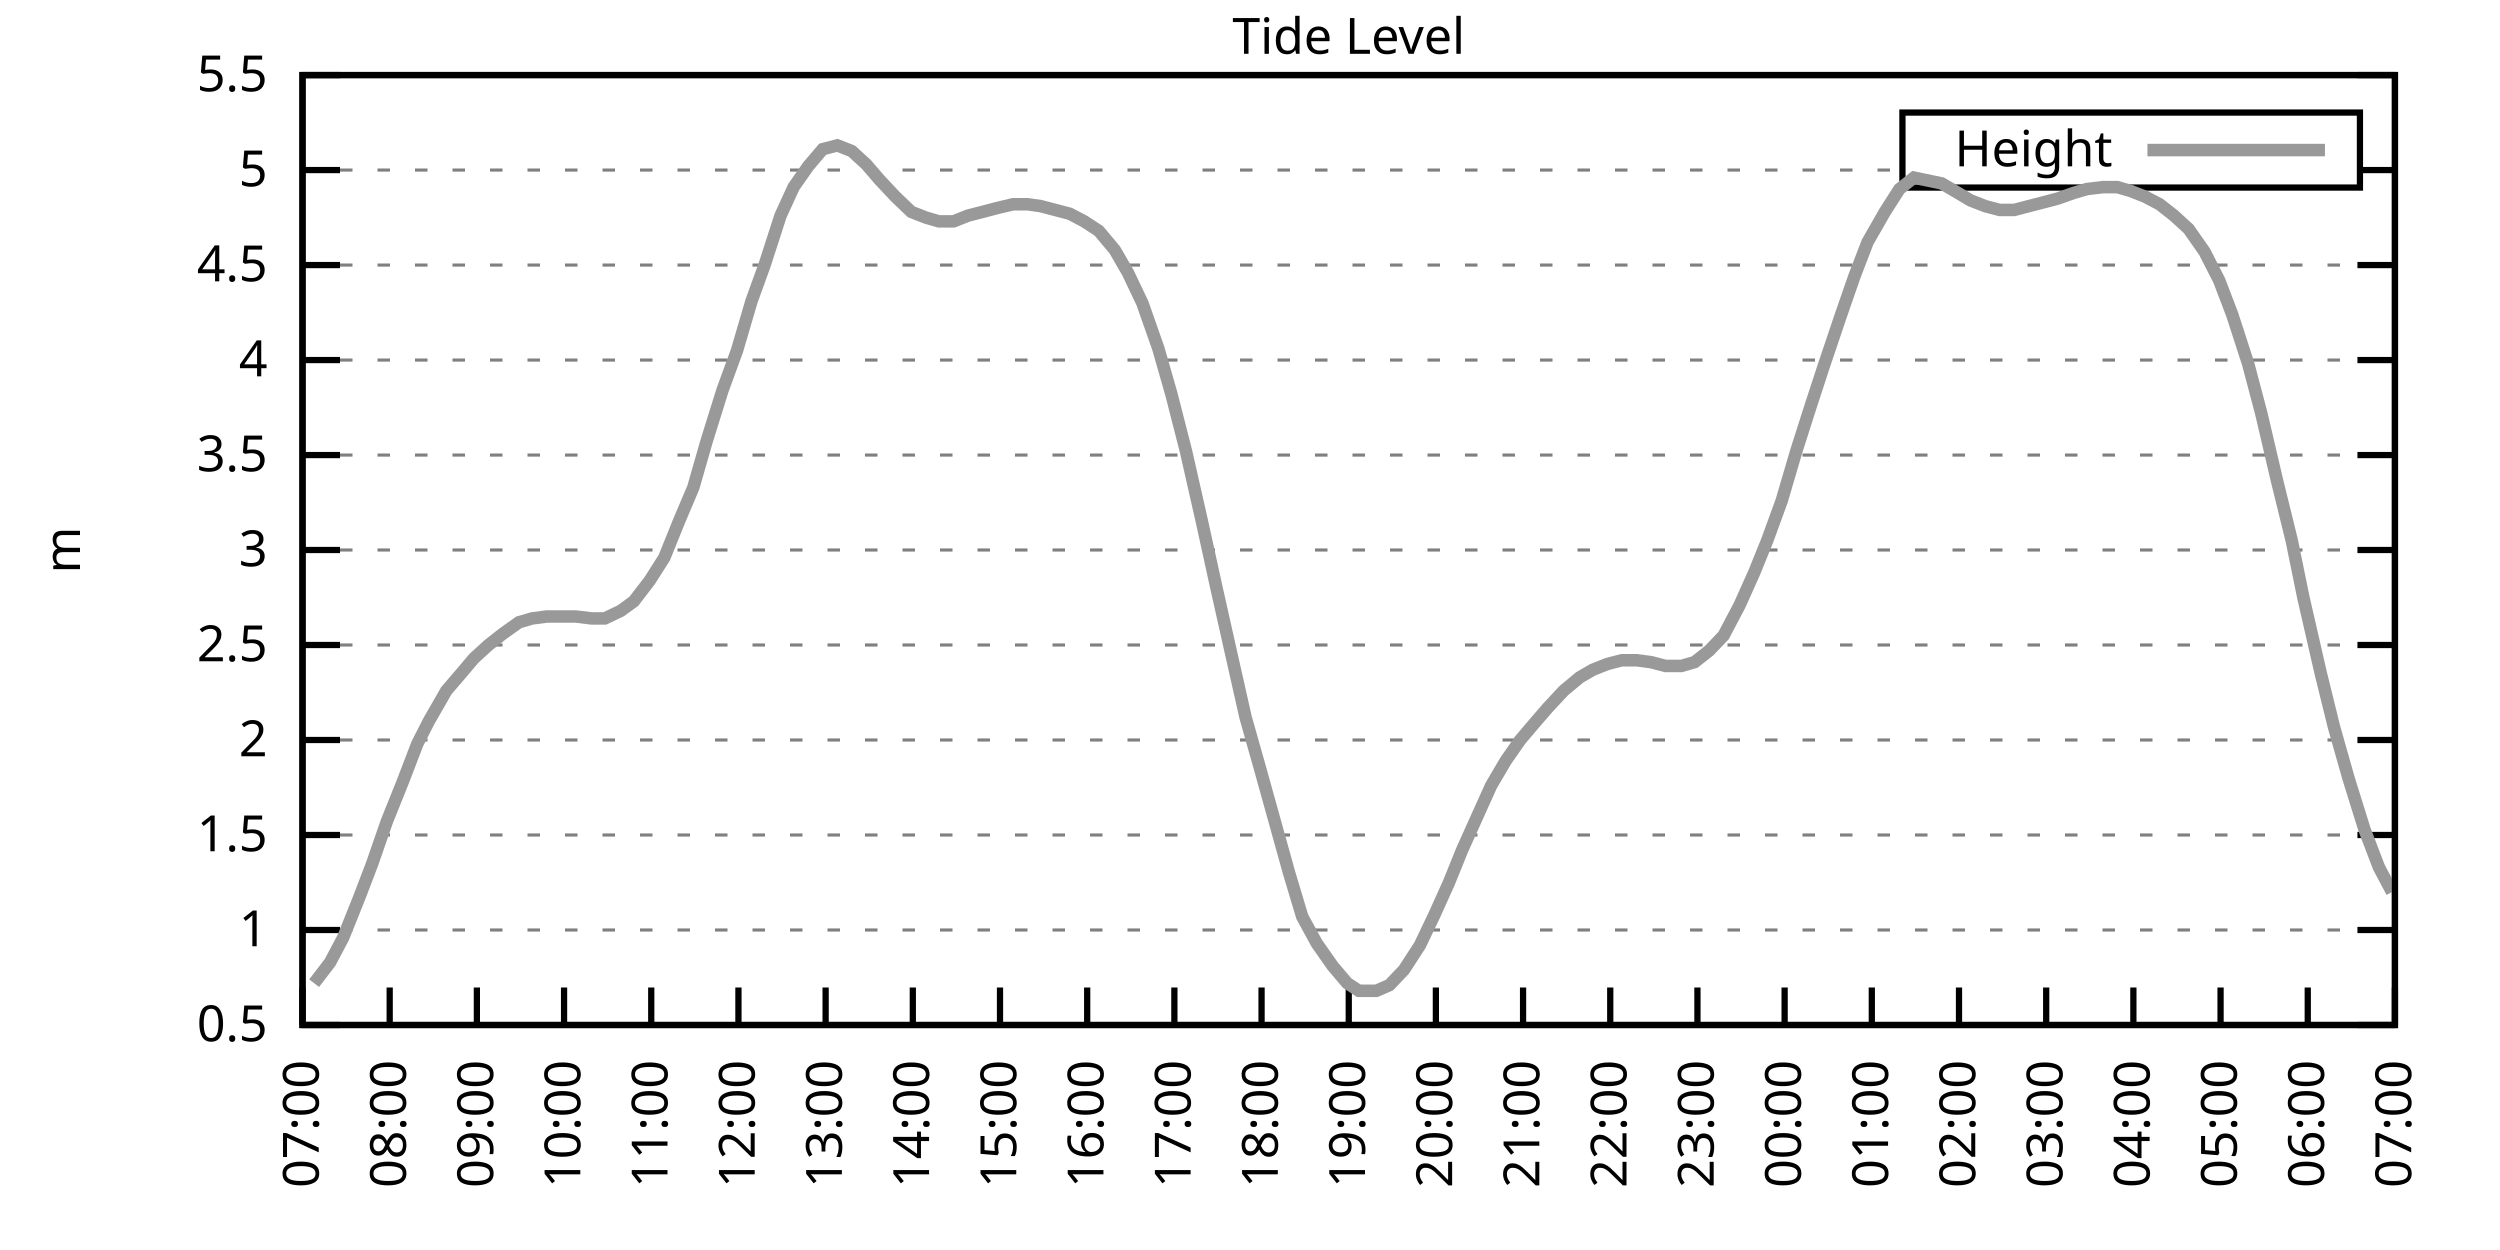
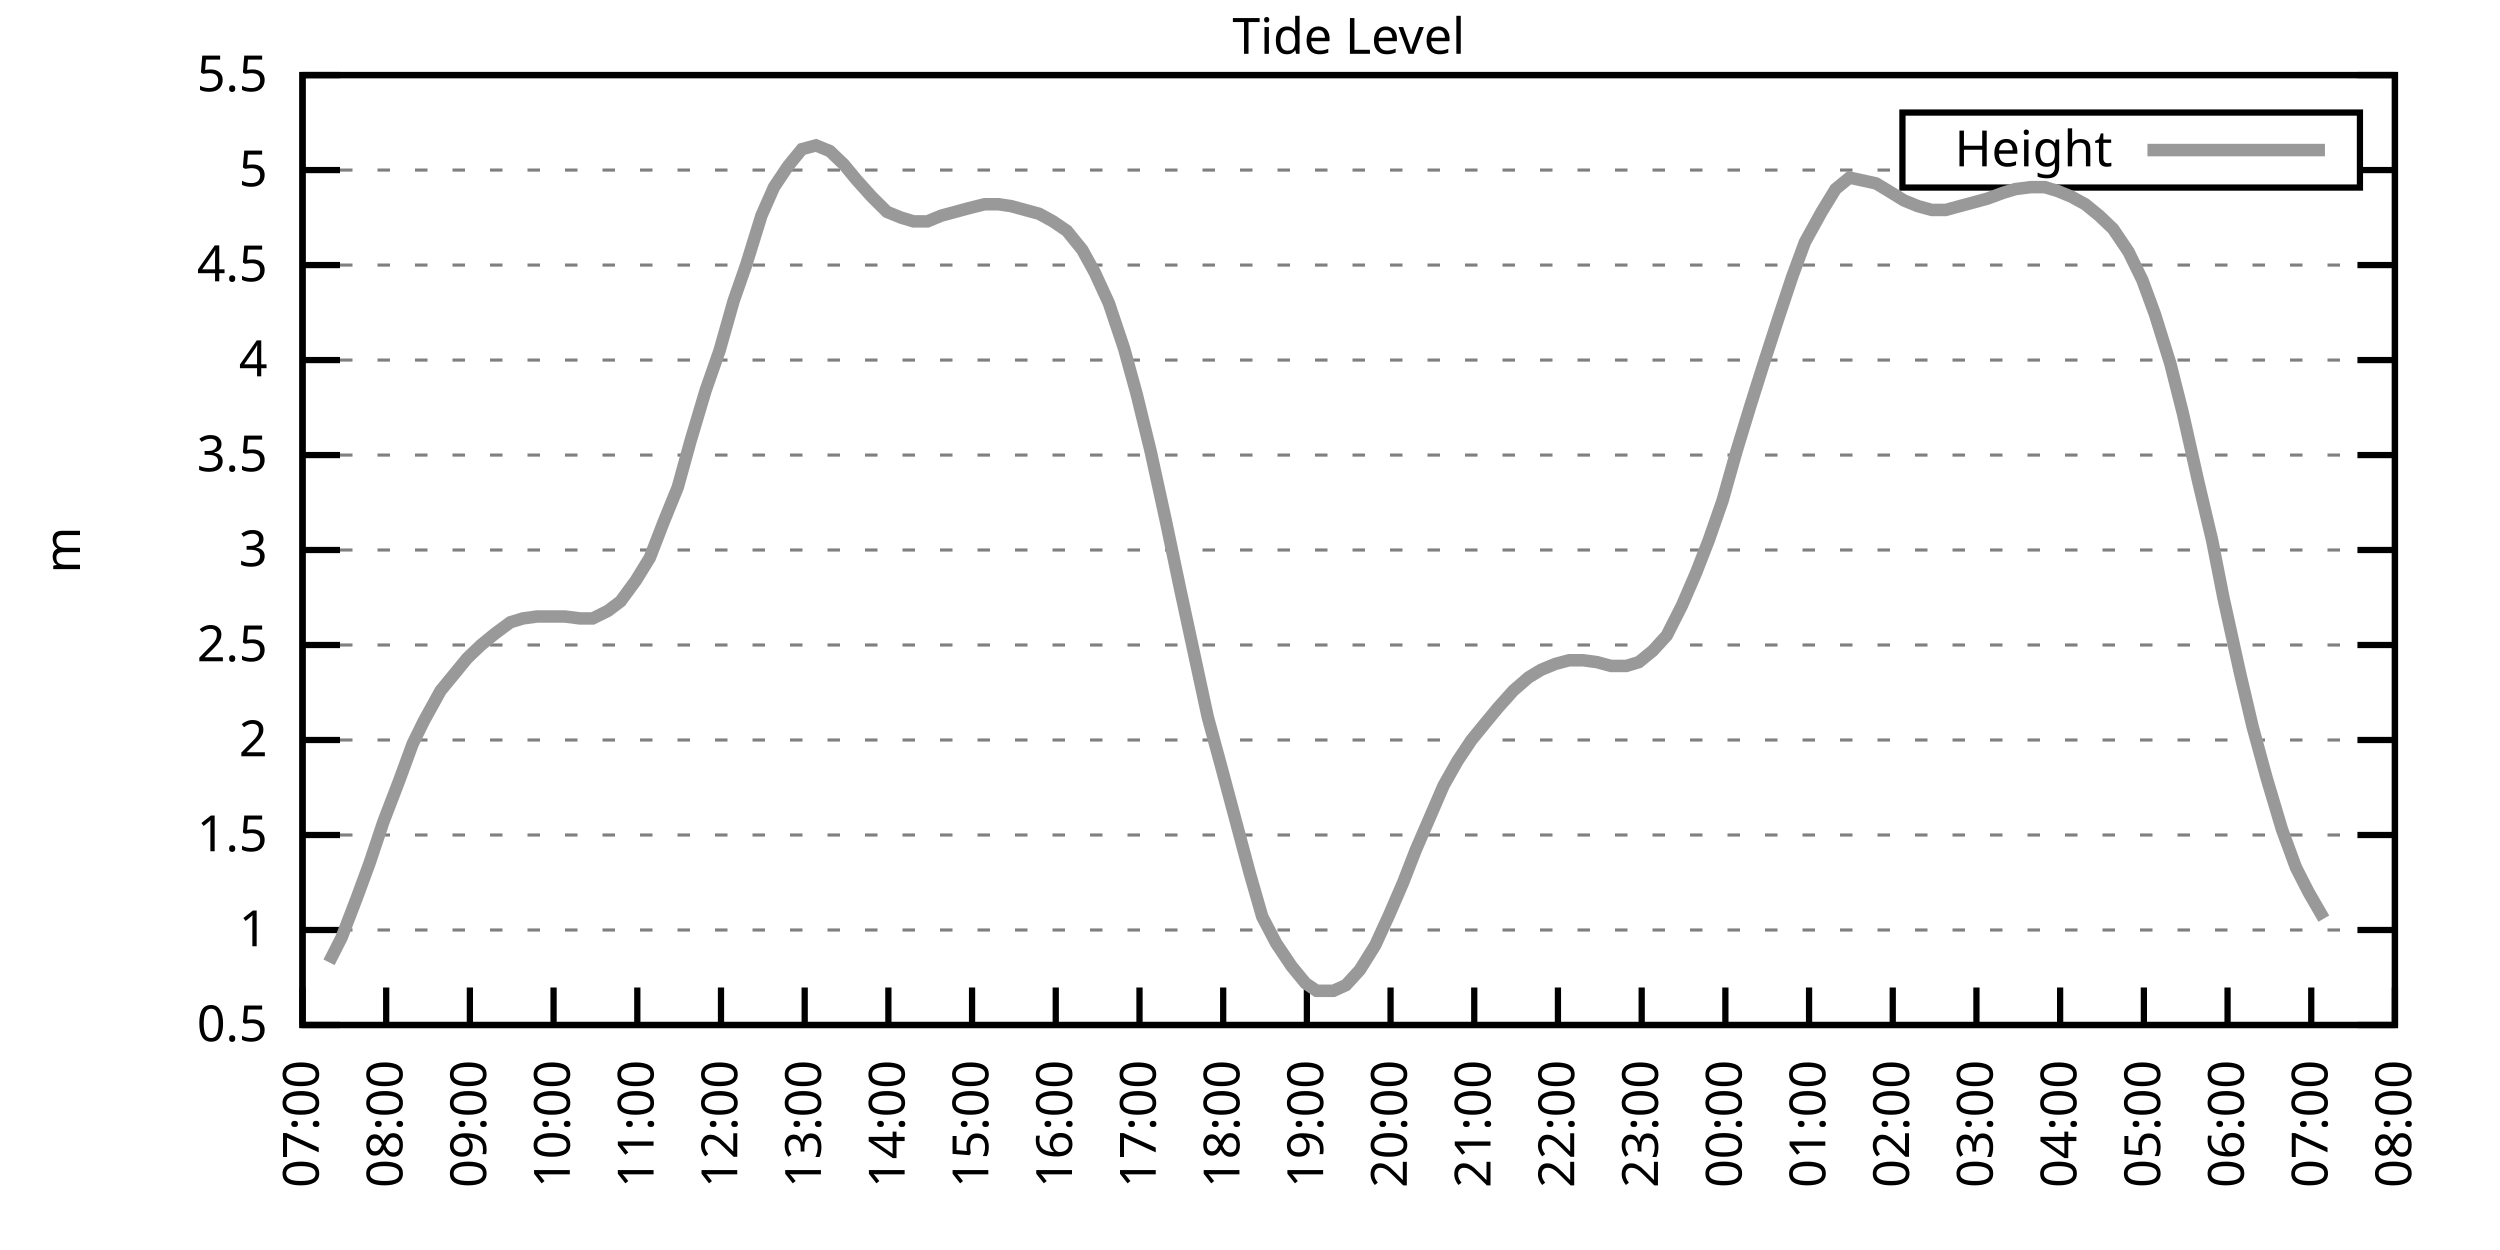
<svg xmlns="http://www.w3.org/2000/svg" xmlns:xlink="http://www.w3.org/1999/xlink" width="400" height="200" viewBox="0 0 400 200">
  <g id="gnuplot_canvas">
    <rect x="0" y="0" width="400" height="200" fill="none" />
    <defs>
      <circle id="gpDot" r="0.5" stroke-width="0.5" stroke="currentColor" />
      <path id="gpPt0" stroke-width="0.333" stroke="currentColor" d="M-1,0 h2 M0,-1 v2" />
      <path id="gpPt1" stroke-width="0.333" stroke="currentColor" d="M-1,-1 L1,1 M1,-1 L-1,1" />
      <path id="gpPt2" stroke-width="0.333" stroke="currentColor" d="M-1,0 L1,0 M0,-1 L0,1 M-1,-1 L1,1 M-1,1 L1,-1" />
      <rect id="gpPt3" stroke-width="0.333" stroke="currentColor" x="-1" y="-1" width="2" height="2" />
      <rect id="gpPt4" stroke-width="0.333" stroke="currentColor" fill="currentColor" x="-1" y="-1" width="2" height="2" />
      <circle id="gpPt5" stroke-width="0.333" stroke="currentColor" cx="0" cy="0" r="1" />
      <use xlink:href="#gpPt5" id="gpPt6" fill="currentColor" stroke="none" />
      <path id="gpPt7" stroke-width="0.333" stroke="currentColor" d="M0,-1.33 L-1.33,0.67 L1.33,0.67 z" />
      <use xlink:href="#gpPt7" id="gpPt8" fill="currentColor" stroke="none" />
      <use xlink:href="#gpPt7" id="gpPt9" stroke="currentColor" transform="rotate(180)" />
      <use xlink:href="#gpPt9" id="gpPt10" fill="currentColor" stroke="none" />
      <use xlink:href="#gpPt3" id="gpPt11" stroke="currentColor" transform="rotate(45)" />
      <use xlink:href="#gpPt11" id="gpPt12" fill="currentColor" stroke="none" />
      <path id="gpPt13" stroke-width="0.333" stroke="currentColor" d="M0,1.330 L1.265,0.411 L0.782,-1.067 L-0.782,-1.076 L-1.265,0.411 z" />
      <use xlink:href="#gpPt13" id="gpPt14" fill="currentColor" stroke="none" />
      <filter id="textbox" filterUnits="objectBoundingBox" x="0" y="0" height="1" width="1">
        <feFlood flood-color="white" flood-opacity="1" result="bgnd" />
        <feComposite in="SourceGraphic" in2="bgnd" operator="atop" />
      </filter>
      <filter id="greybox" filterUnits="objectBoundingBox" x="0" y="0" height="1" width="1">
        <feFlood flood-color="lightgrey" flood-opacity="1" result="grey" />
        <feComposite in="SourceGraphic" in2="grey" operator="atop" />
      </filter>
    </defs>
    <g fill="none" color="white" stroke="currentColor" stroke-width="1.00" stroke-linecap="butt" stroke-linejoin="miter">
</g>
    <g fill="none" color="black" stroke="currentColor" stroke-width="1.00" stroke-linecap="butt" stroke-linejoin="miter">
      <g stroke="none" shape-rendering="crispEdges">
        <polygon fill="rgb(255, 255, 255)" points="48.40,164.00 383.18,164.00 383.18,12.02 48.40,12.02 " />
      </g>
    </g>
    <g fill="none" color="black" stroke="currentColor" stroke-width="1.00" stroke-linecap="butt" stroke-linejoin="miter">
</g>
    <g fill="none" color="black" stroke="black" stroke-width="0.50" stroke-linecap="butt" stroke-linejoin="miter">
</g>
    <g fill="none" color="gray" stroke="currentColor" stroke-width="0.50" stroke-linecap="butt" stroke-linejoin="miter">
      <path stroke="gray" stroke-dasharray="2,4" class="gridline" d="M48.40,164.00 L383.19,164.00  " />
    </g>
    <g fill="none" color="gray" stroke="gray" stroke-width="1.00" stroke-linecap="butt" stroke-linejoin="miter">
</g>
    <g fill="none" color="black" stroke="currentColor" stroke-width="1.00" stroke-linecap="butt" stroke-linejoin="miter">
      <path stroke="black" d="M48.40,164.00 L54.40,164.00 M383.19,164.00 L377.19,164.00  " />
      <g transform="translate(42.80,166.60)" stroke="none" fill="black" font-family="Sans" font-size="8.00" text-anchor="end">
        <text>
          <tspan font-family="Sans"> 0.5</tspan>
        </text>
      </g>
    </g>
    <g fill="none" color="black" stroke="currentColor" stroke-width="1.00" stroke-linecap="butt" stroke-linejoin="miter">
</g>
    <g fill="none" color="black" stroke="black" stroke-width="0.50" stroke-linecap="butt" stroke-linejoin="miter">
</g>
    <g fill="none" color="gray" stroke="currentColor" stroke-width="0.50" stroke-linecap="butt" stroke-linejoin="miter">
      <path stroke="gray" stroke-dasharray="2,4" class="gridline" d="M48.40,148.80 L383.19,148.80  " />
    </g>
    <g fill="none" color="gray" stroke="gray" stroke-width="1.00" stroke-linecap="butt" stroke-linejoin="miter">
</g>
    <g fill="none" color="black" stroke="currentColor" stroke-width="1.00" stroke-linecap="butt" stroke-linejoin="miter">
      <path stroke="black" d="M48.40,148.80 L54.40,148.80 M383.19,148.80 L377.19,148.80  " />
      <g transform="translate(42.80,151.40)" stroke="none" fill="black" font-family="Sans" font-size="8.00" text-anchor="end">
        <text>
          <tspan font-family="Sans"> 1</tspan>
        </text>
      </g>
    </g>
    <g fill="none" color="black" stroke="currentColor" stroke-width="1.00" stroke-linecap="butt" stroke-linejoin="miter">
</g>
    <g fill="none" color="black" stroke="black" stroke-width="0.50" stroke-linecap="butt" stroke-linejoin="miter">
</g>
    <g fill="none" color="gray" stroke="currentColor" stroke-width="0.50" stroke-linecap="butt" stroke-linejoin="miter">
      <path stroke="gray" stroke-dasharray="2,4" class="gridline" d="M48.40,133.60 L383.19,133.60  " />
    </g>
    <g fill="none" color="gray" stroke="gray" stroke-width="1.00" stroke-linecap="butt" stroke-linejoin="miter">
</g>
    <g fill="none" color="black" stroke="currentColor" stroke-width="1.00" stroke-linecap="butt" stroke-linejoin="miter">
      <path stroke="black" d="M48.40,133.60 L54.40,133.60 M383.19,133.60 L377.19,133.60  " />
      <g transform="translate(42.80,136.20)" stroke="none" fill="black" font-family="Sans" font-size="8.00" text-anchor="end">
        <text>
          <tspan font-family="Sans"> 1.5</tspan>
        </text>
      </g>
    </g>
    <g fill="none" color="black" stroke="currentColor" stroke-width="1.00" stroke-linecap="butt" stroke-linejoin="miter">
</g>
    <g fill="none" color="black" stroke="black" stroke-width="0.50" stroke-linecap="butt" stroke-linejoin="miter">
</g>
    <g fill="none" color="gray" stroke="currentColor" stroke-width="0.50" stroke-linecap="butt" stroke-linejoin="miter">
      <path stroke="gray" stroke-dasharray="2,4" class="gridline" d="M48.40,118.40 L383.19,118.40  " />
    </g>
    <g fill="none" color="gray" stroke="gray" stroke-width="1.00" stroke-linecap="butt" stroke-linejoin="miter">
</g>
    <g fill="none" color="black" stroke="currentColor" stroke-width="1.00" stroke-linecap="butt" stroke-linejoin="miter">
      <path stroke="black" d="M48.40,118.40 L54.40,118.40 M383.19,118.40 L377.19,118.40  " />
      <g transform="translate(42.80,121.00)" stroke="none" fill="black" font-family="Sans" font-size="8.00" text-anchor="end">
        <text>
          <tspan font-family="Sans"> 2</tspan>
        </text>
      </g>
    </g>
    <g fill="none" color="black" stroke="currentColor" stroke-width="1.00" stroke-linecap="butt" stroke-linejoin="miter">
</g>
    <g fill="none" color="black" stroke="black" stroke-width="0.50" stroke-linecap="butt" stroke-linejoin="miter">
</g>
    <g fill="none" color="gray" stroke="currentColor" stroke-width="0.50" stroke-linecap="butt" stroke-linejoin="miter">
      <path stroke="gray" stroke-dasharray="2,4" class="gridline" d="M48.40,103.20 L383.19,103.20  " />
    </g>
    <g fill="none" color="gray" stroke="gray" stroke-width="1.00" stroke-linecap="butt" stroke-linejoin="miter">
</g>
    <g fill="none" color="black" stroke="currentColor" stroke-width="1.00" stroke-linecap="butt" stroke-linejoin="miter">
      <path stroke="black" d="M48.40,103.20 L54.40,103.20 M383.19,103.20 L377.19,103.20  " />
      <g transform="translate(42.80,105.80)" stroke="none" fill="black" font-family="Sans" font-size="8.00" text-anchor="end">
        <text>
          <tspan font-family="Sans"> 2.5</tspan>
        </text>
      </g>
    </g>
    <g fill="none" color="black" stroke="currentColor" stroke-width="1.00" stroke-linecap="butt" stroke-linejoin="miter">
</g>
    <g fill="none" color="black" stroke="black" stroke-width="0.50" stroke-linecap="butt" stroke-linejoin="miter">
</g>
    <g fill="none" color="gray" stroke="currentColor" stroke-width="0.50" stroke-linecap="butt" stroke-linejoin="miter">
      <path stroke="gray" stroke-dasharray="2,4" class="gridline" d="M48.40,88.00 L383.19,88.00  " />
    </g>
    <g fill="none" color="gray" stroke="gray" stroke-width="1.00" stroke-linecap="butt" stroke-linejoin="miter">
</g>
    <g fill="none" color="black" stroke="currentColor" stroke-width="1.00" stroke-linecap="butt" stroke-linejoin="miter">
      <path stroke="black" d="M48.40,88.00 L54.40,88.00 M383.19,88.00 L377.19,88.00  " />
      <g transform="translate(42.80,90.60)" stroke="none" fill="black" font-family="Sans" font-size="8.00" text-anchor="end">
        <text>
          <tspan font-family="Sans"> 3</tspan>
        </text>
      </g>
    </g>
    <g fill="none" color="black" stroke="currentColor" stroke-width="1.00" stroke-linecap="butt" stroke-linejoin="miter">
</g>
    <g fill="none" color="black" stroke="black" stroke-width="0.50" stroke-linecap="butt" stroke-linejoin="miter">
</g>
    <g fill="none" color="gray" stroke="currentColor" stroke-width="0.50" stroke-linecap="butt" stroke-linejoin="miter">
      <path stroke="gray" stroke-dasharray="2,4" class="gridline" d="M48.40,72.81 L383.19,72.81  " />
    </g>
    <g fill="none" color="gray" stroke="gray" stroke-width="1.00" stroke-linecap="butt" stroke-linejoin="miter">
</g>
    <g fill="none" color="black" stroke="currentColor" stroke-width="1.00" stroke-linecap="butt" stroke-linejoin="miter">
      <path stroke="black" d="M48.40,72.81 L54.40,72.81 M383.19,72.81 L377.19,72.81  " />
      <g transform="translate(42.80,75.41)" stroke="none" fill="black" font-family="Sans" font-size="8.00" text-anchor="end">
        <text>
          <tspan font-family="Sans"> 3.5</tspan>
        </text>
      </g>
    </g>
    <g fill="none" color="black" stroke="currentColor" stroke-width="1.00" stroke-linecap="butt" stroke-linejoin="miter">
</g>
    <g fill="none" color="black" stroke="black" stroke-width="0.50" stroke-linecap="butt" stroke-linejoin="miter">
</g>
    <g fill="none" color="gray" stroke="currentColor" stroke-width="0.50" stroke-linecap="butt" stroke-linejoin="miter">
      <path stroke="gray" stroke-dasharray="2,4" class="gridline" d="M48.40,57.61 L383.19,57.61  " />
    </g>
    <g fill="none" color="gray" stroke="gray" stroke-width="1.00" stroke-linecap="butt" stroke-linejoin="miter">
</g>
    <g fill="none" color="black" stroke="currentColor" stroke-width="1.00" stroke-linecap="butt" stroke-linejoin="miter">
      <path stroke="black" d="M48.40,57.61 L54.40,57.61 M383.19,57.61 L377.19,57.61  " />
      <g transform="translate(42.80,60.21)" stroke="none" fill="black" font-family="Sans" font-size="8.00" text-anchor="end">
        <text>
          <tspan font-family="Sans"> 4</tspan>
        </text>
      </g>
    </g>
    <g fill="none" color="black" stroke="currentColor" stroke-width="1.00" stroke-linecap="butt" stroke-linejoin="miter">
</g>
    <g fill="none" color="black" stroke="black" stroke-width="0.50" stroke-linecap="butt" stroke-linejoin="miter">
</g>
    <g fill="none" color="gray" stroke="currentColor" stroke-width="0.50" stroke-linecap="butt" stroke-linejoin="miter">
      <path stroke="gray" stroke-dasharray="2,4" class="gridline" d="M48.40,42.41 L383.19,42.41  " />
    </g>
    <g fill="none" color="gray" stroke="gray" stroke-width="1.00" stroke-linecap="butt" stroke-linejoin="miter">
</g>
    <g fill="none" color="black" stroke="currentColor" stroke-width="1.00" stroke-linecap="butt" stroke-linejoin="miter">
      <path stroke="black" d="M48.40,42.41 L54.40,42.41 M383.19,42.41 L377.19,42.41  " />
      <g transform="translate(42.80,45.01)" stroke="none" fill="black" font-family="Sans" font-size="8.00" text-anchor="end">
        <text>
          <tspan font-family="Sans"> 4.5</tspan>
        </text>
      </g>
    </g>
    <g fill="none" color="black" stroke="currentColor" stroke-width="1.00" stroke-linecap="butt" stroke-linejoin="miter">
</g>
    <g fill="none" color="black" stroke="black" stroke-width="0.50" stroke-linecap="butt" stroke-linejoin="miter">
</g>
    <g fill="none" color="gray" stroke="currentColor" stroke-width="0.50" stroke-linecap="butt" stroke-linejoin="miter">
      <path stroke="gray" stroke-dasharray="2,4" class="gridline" d="M48.40,27.21 L304.39,27.21 M377.59,27.21 L383.19,27.21  " />
    </g>
    <g fill="none" color="gray" stroke="gray" stroke-width="1.00" stroke-linecap="butt" stroke-linejoin="miter">
</g>
    <g fill="none" color="black" stroke="currentColor" stroke-width="1.00" stroke-linecap="butt" stroke-linejoin="miter">
      <path stroke="black" d="M48.40,27.21 L54.40,27.21 M383.19,27.21 L377.19,27.21  " />
      <g transform="translate(42.80,29.81)" stroke="none" fill="black" font-family="Sans" font-size="8.00" text-anchor="end">
        <text>
          <tspan font-family="Sans"> 5</tspan>
        </text>
      </g>
    </g>
    <g fill="none" color="black" stroke="currentColor" stroke-width="1.00" stroke-linecap="butt" stroke-linejoin="miter">
</g>
    <g fill="none" color="black" stroke="black" stroke-width="0.50" stroke-linecap="butt" stroke-linejoin="miter">
</g>
    <g fill="none" color="gray" stroke="currentColor" stroke-width="0.50" stroke-linecap="butt" stroke-linejoin="miter">
      <path stroke="gray" stroke-dasharray="2,4" class="gridline" d="M48.40,12.01 L383.19,12.01  " />
    </g>
    <g fill="none" color="gray" stroke="gray" stroke-width="1.00" stroke-linecap="butt" stroke-linejoin="miter">
</g>
    <g fill="none" color="black" stroke="currentColor" stroke-width="1.00" stroke-linecap="butt" stroke-linejoin="miter">
      <path stroke="black" d="M48.40,12.01 L54.40,12.01 M383.19,12.01 L377.19,12.01  " />
      <g transform="translate(42.80,14.61)" stroke="none" fill="black" font-family="Sans" font-size="8.00" text-anchor="end">
        <text>
          <tspan font-family="Sans"> 5.5</tspan>
        </text>
      </g>
    </g>
    <g fill="none" color="black" stroke="currentColor" stroke-width="1.00" stroke-linecap="butt" stroke-linejoin="miter">
      <path stroke="black" d="M48.40,164.00 L48.40,158.00  " />
      <g transform="translate(51.00,169.60) rotate(270.00)" stroke="none" fill="black" font-family="Sans" font-size="8.00" text-anchor="end">
        <text>
          <tspan font-family="Sans">07:00</tspan>
        </text>
      </g>
    </g>
    <g fill="none" color="black" stroke="currentColor" stroke-width="1.00" stroke-linecap="butt" stroke-linejoin="miter">
-       <path stroke="black" d="M62.35,164.00 L62.35,158.00  " />
-       <g transform="translate(64.95,169.60) rotate(270.00)" stroke="none" fill="black" font-family="Sans" font-size="8.00" text-anchor="end">
+       <path stroke="black" d="M61.79,164.00 L61.79,158.00  " />
+       <g transform="translate(64.39,169.60) rotate(270.00)" stroke="none" fill="black" font-family="Sans" font-size="8.00" text-anchor="end">
        <text>
          <tspan font-family="Sans">08:00</tspan>
        </text>
      </g>
    </g>
    <g fill="none" color="black" stroke="currentColor" stroke-width="1.00" stroke-linecap="butt" stroke-linejoin="miter">
-       <path stroke="black" d="M76.30,164.00 L76.30,158.00  " />
-       <g transform="translate(78.90,169.60) rotate(270.00)" stroke="none" fill="black" font-family="Sans" font-size="8.00" text-anchor="end">
+       <path stroke="black" d="M75.18,164.00 L75.18,158.00  " />
+       <g transform="translate(77.78,169.60) rotate(270.00)" stroke="none" fill="black" font-family="Sans" font-size="8.00" text-anchor="end">
        <text>
          <tspan font-family="Sans">09:00</tspan>
        </text>
      </g>
    </g>
    <g fill="none" color="black" stroke="currentColor" stroke-width="1.00" stroke-linecap="butt" stroke-linejoin="miter">
-       <path stroke="black" d="M90.25,164.00 L90.25,158.00  " />
-       <g transform="translate(92.85,169.60) rotate(270.00)" stroke="none" fill="black" font-family="Sans" font-size="8.00" text-anchor="end">
+       <path stroke="black" d="M88.57,164.00 L88.57,158.00  " />
+       <g transform="translate(91.17,169.60) rotate(270.00)" stroke="none" fill="black" font-family="Sans" font-size="8.00" text-anchor="end">
        <text>
          <tspan font-family="Sans">10:00</tspan>
        </text>
      </g>
    </g>
    <g fill="none" color="black" stroke="currentColor" stroke-width="1.00" stroke-linecap="butt" stroke-linejoin="miter">
-       <path stroke="black" d="M104.20,164.00 L104.20,158.00  " />
-       <g transform="translate(106.80,169.60) rotate(270.00)" stroke="none" fill="black" font-family="Sans" font-size="8.00" text-anchor="end">
+       <path stroke="black" d="M101.97,164.00 L101.97,158.00  " />
+       <g transform="translate(104.57,169.60) rotate(270.00)" stroke="none" fill="black" font-family="Sans" font-size="8.00" text-anchor="end">
        <text>
          <tspan font-family="Sans">11:00</tspan>
        </text>
      </g>
    </g>
    <g fill="none" color="black" stroke="currentColor" stroke-width="1.00" stroke-linecap="butt" stroke-linejoin="miter">
-       <path stroke="black" d="M118.15,164.00 L118.15,158.00  " />
-       <g transform="translate(120.75,169.60) rotate(270.00)" stroke="none" fill="black" font-family="Sans" font-size="8.00" text-anchor="end">
+       <path stroke="black" d="M115.36,164.00 L115.36,158.00  " />
+       <g transform="translate(117.96,169.60) rotate(270.00)" stroke="none" fill="black" font-family="Sans" font-size="8.00" text-anchor="end">
        <text>
          <tspan font-family="Sans">12:00</tspan>
        </text>
      </g>
    </g>
    <g fill="none" color="black" stroke="currentColor" stroke-width="1.00" stroke-linecap="butt" stroke-linejoin="miter">
-       <path stroke="black" d="M132.10,164.00 L132.10,158.00  " />
-       <g transform="translate(134.70,169.60) rotate(270.00)" stroke="none" fill="black" font-family="Sans" font-size="8.00" text-anchor="end">
+       <path stroke="black" d="M128.75,164.00 L128.75,158.00  " />
+       <g transform="translate(131.35,169.60) rotate(270.00)" stroke="none" fill="black" font-family="Sans" font-size="8.00" text-anchor="end">
        <text>
          <tspan font-family="Sans">13:00</tspan>
        </text>
      </g>
    </g>
    <g fill="none" color="black" stroke="currentColor" stroke-width="1.00" stroke-linecap="butt" stroke-linejoin="miter">
-       <path stroke="black" d="M146.05,164.00 L146.05,158.00  " />
-       <g transform="translate(148.65,169.60) rotate(270.00)" stroke="none" fill="black" font-family="Sans" font-size="8.00" text-anchor="end">
+       <path stroke="black" d="M142.14,164.00 L142.14,158.00  " />
+       <g transform="translate(144.74,169.60) rotate(270.00)" stroke="none" fill="black" font-family="Sans" font-size="8.00" text-anchor="end">
        <text>
          <tspan font-family="Sans">14:00</tspan>
        </text>
      </g>
    </g>
    <g fill="none" color="black" stroke="currentColor" stroke-width="1.00" stroke-linecap="butt" stroke-linejoin="miter">
-       <path stroke="black" d="M160.00,164.00 L160.00,158.00  " />
-       <g transform="translate(162.60,169.60) rotate(270.00)" stroke="none" fill="black" font-family="Sans" font-size="8.00" text-anchor="end">
+       <path stroke="black" d="M155.53,164.00 L155.53,158.00  " />
+       <g transform="translate(158.13,169.60) rotate(270.00)" stroke="none" fill="black" font-family="Sans" font-size="8.00" text-anchor="end">
        <text>
          <tspan font-family="Sans">15:00</tspan>
        </text>
      </g>
    </g>
    <g fill="none" color="black" stroke="currentColor" stroke-width="1.00" stroke-linecap="butt" stroke-linejoin="miter">
-       <path stroke="black" d="M173.95,164.00 L173.95,158.00  " />
-       <g transform="translate(176.55,169.60) rotate(270.00)" stroke="none" fill="black" font-family="Sans" font-size="8.00" text-anchor="end">
+       <path stroke="black" d="M168.92,164.00 L168.92,158.00  " />
+       <g transform="translate(171.52,169.60) rotate(270.00)" stroke="none" fill="black" font-family="Sans" font-size="8.00" text-anchor="end">
        <text>
          <tspan font-family="Sans">16:00</tspan>
        </text>
      </g>
    </g>
    <g fill="none" color="black" stroke="currentColor" stroke-width="1.00" stroke-linecap="butt" stroke-linejoin="miter">
-       <path stroke="black" d="M187.90,164.00 L187.90,158.00  " />
-       <g transform="translate(190.50,169.60) rotate(270.00)" stroke="none" fill="black" font-family="Sans" font-size="8.00" text-anchor="end">
+       <path stroke="black" d="M182.32,164.00 L182.32,158.00  " />
+       <g transform="translate(184.92,169.60) rotate(270.00)" stroke="none" fill="black" font-family="Sans" font-size="8.00" text-anchor="end">
        <text>
          <tspan font-family="Sans">17:00</tspan>
        </text>
      </g>
    </g>
    <g fill="none" color="black" stroke="currentColor" stroke-width="1.00" stroke-linecap="butt" stroke-linejoin="miter">
-       <path stroke="black" d="M201.85,164.00 L201.85,158.00  " />
-       <g transform="translate(204.45,169.60) rotate(270.00)" stroke="none" fill="black" font-family="Sans" font-size="8.00" text-anchor="end">
+       <path stroke="black" d="M195.71,164.00 L195.71,158.00  " />
+       <g transform="translate(198.31,169.60) rotate(270.00)" stroke="none" fill="black" font-family="Sans" font-size="8.00" text-anchor="end">
        <text>
          <tspan font-family="Sans">18:00</tspan>
        </text>
      </g>
    </g>
    <g fill="none" color="black" stroke="currentColor" stroke-width="1.00" stroke-linecap="butt" stroke-linejoin="miter">
-       <path stroke="black" d="M215.80,164.00 L215.80,158.00  " />
-       <g transform="translate(218.40,169.60) rotate(270.00)" stroke="none" fill="black" font-family="Sans" font-size="8.00" text-anchor="end">
+       <path stroke="black" d="M209.10,164.00 L209.10,158.00  " />
+       <g transform="translate(211.70,169.60) rotate(270.00)" stroke="none" fill="black" font-family="Sans" font-size="8.00" text-anchor="end">
        <text>
          <tspan font-family="Sans">19:00</tspan>
        </text>
      </g>
    </g>
    <g fill="none" color="black" stroke="currentColor" stroke-width="1.00" stroke-linecap="butt" stroke-linejoin="miter">
-       <path stroke="black" d="M229.74,164.00 L229.74,158.00  " />
-       <g transform="translate(232.34,169.60) rotate(270.00)" stroke="none" fill="black" font-family="Sans" font-size="8.00" text-anchor="end">
+       <path stroke="black" d="M222.49,164.00 L222.49,158.00  " />
+       <g transform="translate(225.09,169.60) rotate(270.00)" stroke="none" fill="black" font-family="Sans" font-size="8.00" text-anchor="end">
        <text>
          <tspan font-family="Sans">20:00</tspan>
        </text>
      </g>
    </g>
    <g fill="none" color="black" stroke="currentColor" stroke-width="1.00" stroke-linecap="butt" stroke-linejoin="miter">
-       <path stroke="black" d="M243.69,164.00 L243.69,158.00  " />
-       <g transform="translate(246.29,169.60) rotate(270.00)" stroke="none" fill="black" font-family="Sans" font-size="8.00" text-anchor="end">
+       <path stroke="black" d="M235.88,164.00 L235.88,158.00  " />
+       <g transform="translate(238.48,169.60) rotate(270.00)" stroke="none" fill="black" font-family="Sans" font-size="8.00" text-anchor="end">
        <text>
          <tspan font-family="Sans">21:00</tspan>
        </text>
      </g>
    </g>
    <g fill="none" color="black" stroke="currentColor" stroke-width="1.00" stroke-linecap="butt" stroke-linejoin="miter">
-       <path stroke="black" d="M257.64,164.00 L257.64,158.00  " />
-       <g transform="translate(260.24,169.60) rotate(270.00)" stroke="none" fill="black" font-family="Sans" font-size="8.00" text-anchor="end">
+       <path stroke="black" d="M249.27,164.00 L249.27,158.00  " />
+       <g transform="translate(251.87,169.60) rotate(270.00)" stroke="none" fill="black" font-family="Sans" font-size="8.00" text-anchor="end">
        <text>
          <tspan font-family="Sans">22:00</tspan>
        </text>
      </g>
    </g>
    <g fill="none" color="black" stroke="currentColor" stroke-width="1.00" stroke-linecap="butt" stroke-linejoin="miter">
-       <path stroke="black" d="M271.59,164.00 L271.59,158.00  " />
-       <g transform="translate(274.19,169.60) rotate(270.00)" stroke="none" fill="black" font-family="Sans" font-size="8.00" text-anchor="end">
+       <path stroke="black" d="M262.67,164.00 L262.67,158.00  " />
+       <g transform="translate(265.27,169.60) rotate(270.00)" stroke="none" fill="black" font-family="Sans" font-size="8.00" text-anchor="end">
        <text>
          <tspan font-family="Sans">23:00</tspan>
        </text>
      </g>
    </g>
    <g fill="none" color="black" stroke="currentColor" stroke-width="1.00" stroke-linecap="butt" stroke-linejoin="miter">
-       <path stroke="black" d="M285.54,164.00 L285.54,158.00  " />
-       <g transform="translate(288.14,169.60) rotate(270.00)" stroke="none" fill="black" font-family="Sans" font-size="8.00" text-anchor="end">
+       <path stroke="black" d="M276.06,164.00 L276.06,158.00  " />
+       <g transform="translate(278.66,169.60) rotate(270.00)" stroke="none" fill="black" font-family="Sans" font-size="8.00" text-anchor="end">
        <text>
          <tspan font-family="Sans">00:00</tspan>
        </text>
      </g>
    </g>
    <g fill="none" color="black" stroke="currentColor" stroke-width="1.00" stroke-linecap="butt" stroke-linejoin="miter">
-       <path stroke="black" d="M299.49,164.00 L299.49,158.00  " />
-       <g transform="translate(302.09,169.60) rotate(270.00)" stroke="none" fill="black" font-family="Sans" font-size="8.00" text-anchor="end">
+       <path stroke="black" d="M289.45,164.00 L289.45,158.00  " />
+       <g transform="translate(292.05,169.60) rotate(270.00)" stroke="none" fill="black" font-family="Sans" font-size="8.00" text-anchor="end">
        <text>
          <tspan font-family="Sans">01:00</tspan>
        </text>
      </g>
    </g>
    <g fill="none" color="black" stroke="currentColor" stroke-width="1.00" stroke-linecap="butt" stroke-linejoin="miter">
-       <path stroke="black" d="M313.44,164.00 L313.44,158.00  " />
-       <g transform="translate(316.04,169.60) rotate(270.00)" stroke="none" fill="black" font-family="Sans" font-size="8.00" text-anchor="end">
+       <path stroke="black" d="M302.84,164.00 L302.84,158.00  " />
+       <g transform="translate(305.44,169.60) rotate(270.00)" stroke="none" fill="black" font-family="Sans" font-size="8.00" text-anchor="end">
        <text>
          <tspan font-family="Sans">02:00</tspan>
        </text>
      </g>
    </g>
    <g fill="none" color="black" stroke="currentColor" stroke-width="1.00" stroke-linecap="butt" stroke-linejoin="miter">
-       <path stroke="black" d="M327.39,164.00 L327.39,158.00  " />
-       <g transform="translate(329.99,169.60) rotate(270.00)" stroke="none" fill="black" font-family="Sans" font-size="8.00" text-anchor="end">
+       <path stroke="black" d="M316.23,164.00 L316.23,158.00  " />
+       <g transform="translate(318.83,169.60) rotate(270.00)" stroke="none" fill="black" font-family="Sans" font-size="8.00" text-anchor="end">
        <text>
          <tspan font-family="Sans">03:00</tspan>
        </text>
      </g>
    </g>
    <g fill="none" color="black" stroke="currentColor" stroke-width="1.00" stroke-linecap="butt" stroke-linejoin="miter">
-       <path stroke="black" d="M341.34,164.00 L341.34,158.00  " />
-       <g transform="translate(343.94,169.60) rotate(270.00)" stroke="none" fill="black" font-family="Sans" font-size="8.00" text-anchor="end">
+       <path stroke="black" d="M329.62,164.00 L329.62,158.00  " />
+       <g transform="translate(332.22,169.60) rotate(270.00)" stroke="none" fill="black" font-family="Sans" font-size="8.00" text-anchor="end">
        <text>
          <tspan font-family="Sans">04:00</tspan>
        </text>
      </g>
    </g>
    <g fill="none" color="black" stroke="currentColor" stroke-width="1.00" stroke-linecap="butt" stroke-linejoin="miter">
-       <path stroke="black" d="M355.29,164.00 L355.29,158.00  " />
-       <g transform="translate(357.89,169.60) rotate(270.00)" stroke="none" fill="black" font-family="Sans" font-size="8.00" text-anchor="end">
+       <path stroke="black" d="M343.02,164.00 L343.02,158.00  " />
+       <g transform="translate(345.62,169.60) rotate(270.00)" stroke="none" fill="black" font-family="Sans" font-size="8.00" text-anchor="end">
        <text>
          <tspan font-family="Sans">05:00</tspan>
        </text>
      </g>
    </g>
    <g fill="none" color="black" stroke="currentColor" stroke-width="1.00" stroke-linecap="butt" stroke-linejoin="miter">
-       <path stroke="black" d="M369.24,164.00 L369.24,158.00  " />
-       <g transform="translate(371.84,169.60) rotate(270.00)" stroke="none" fill="black" font-family="Sans" font-size="8.00" text-anchor="end">
+       <path stroke="black" d="M356.41,164.00 L356.41,158.00  " />
+       <g transform="translate(359.01,169.60) rotate(270.00)" stroke="none" fill="black" font-family="Sans" font-size="8.00" text-anchor="end">
        <text>
          <tspan font-family="Sans">06:00</tspan>
+         </text>
+       </g>
+     </g>
+     <g fill="none" color="black" stroke="currentColor" stroke-width="1.00" stroke-linecap="butt" stroke-linejoin="miter">
+       <path stroke="black" d="M369.80,164.00 L369.80,158.00  " />
+       <g transform="translate(372.40,169.60) rotate(270.00)" stroke="none" fill="black" font-family="Sans" font-size="8.00" text-anchor="end">
+         <text>
+           <tspan font-family="Sans">07:00</tspan>
        </text>
      </g>
    </g>
    <g fill="none" color="black" stroke="currentColor" stroke-width="1.00" stroke-linecap="butt" stroke-linejoin="miter">
      <path stroke="black" d="M383.19,164.00 L383.19,158.00  " />
      <g transform="translate(385.79,169.60) rotate(270.00)" stroke="none" fill="black" font-family="Sans" font-size="8.00" text-anchor="end">
        <text>
-           <tspan font-family="Sans">07:00</tspan>
+           <tspan font-family="Sans">08:00</tspan>
        </text>
      </g>
    </g>
    <g fill="none" color="black" stroke="currentColor" stroke-width="1.00" stroke-linecap="butt" stroke-linejoin="miter">
</g>
    <g fill="none" color="black" stroke="currentColor" stroke-width="1.00" stroke-linecap="butt" stroke-linejoin="miter">
      <path stroke="black" d="M48.40,12.01 L48.40,164.00 L383.19,164.00 L383.19,12.01 L48.40,12.01 Z  " />
    </g>
    <g fill="none" color="black" stroke="currentColor" stroke-width="1.00" stroke-linecap="butt" stroke-linejoin="miter">
</g>
    <g fill="none" color="black" stroke="currentColor" stroke-width="1.00" stroke-linecap="butt" stroke-linejoin="miter">
      <path stroke="black" d="M304.39,30.01 L304.39,18.01 L377.59,18.01 L377.59,30.01 L304.39,30.01 Z  " />
    </g>
    <g id="Tide_level_plot_1">
      <g fill="none" color="white" stroke="black" stroke-width="2.00" stroke-linecap="butt" stroke-linejoin="miter">
</g>
      <g fill="none" color="black" stroke="currentColor" stroke-width="2.00" stroke-linecap="butt" stroke-linejoin="miter">
        <g transform="translate(337.99,26.61)" stroke="none" fill="black" font-family="Sans" font-size="8.00" text-anchor="end">
          <text>
            <tspan font-family="Sans">Height</tspan>
          </text>
        </g>
      </g>
      <g fill="none" color="black" stroke="currentColor" stroke-width="2.00" stroke-linecap="butt" stroke-linejoin="miter">
-         <path stroke="rgb(153, 153, 153)" d="M343.59,24.01 L371.99,24.01 M50.26,157.31 L52.82,153.97 L54.91,150.02 L57.47,143.63 L59.56,138.16 L61.88,131.47   L64.44,125.09 L66.77,119.01 L68.63,115.36 L71.42,110.50 L73.51,108.07 L75.83,105.33 L78.16,103.20 L80.48,101.38   L83.04,99.56 L85.13,98.95 L87.46,98.64 L89.78,98.64 L92.11,98.64 L94.67,98.95 L96.76,98.95 L99.32,97.73   L101.41,96.21 L103.97,92.87 L106.29,89.22 L108.62,83.45 L110.94,77.97 L113.03,70.68 L115.59,62.47 L117.92,56.09   L120.24,48.18 L122.33,42.41 L124.89,34.50 L126.98,29.94 L129.31,26.60 L131.63,23.87 L133.96,23.26 L136.28,24.17   L138.61,26.30 L140.70,28.73 L143.26,31.46 L145.81,33.90 L148.14,34.81 L150.23,35.42 L152.56,35.42 L154.88,34.50   L157.21,33.90 L159.53,33.29 L162.09,32.68 L164.41,32.68 L166.51,32.98 L168.83,33.59 L171.16,34.20 L173.48,35.42   L175.81,36.94 L178.36,39.98 L180.46,43.62 L182.78,48.49 L185.34,55.78 L187.43,63.08 L189.76,72.20 L192.31,83.45   L194.64,94.08 L196.96,104.42 L199.29,114.76 L201.61,122.96 L206.26,139.68 L208.36,146.67 L210.68,150.93 L213.24,154.58   L215.56,157.31 L217.42,158.53 L220.21,158.53 L222.30,157.62 L224.63,155.18 L227.19,151.23 L229.51,146.37 L231.84,141.20   L233.93,136.03 L236.25,130.87 L238.58,125.70 L240.90,121.75 L243.23,118.40 L245.55,115.67 L247.65,113.24 L250.20,110.50   L252.76,108.37 L254.85,107.16 L257.18,106.24 L259.50,105.64 L261.83,105.64 L264.15,105.94 L266.48,106.55 L269.04,106.55   L271.13,105.94 L273.45,104.12 L275.78,101.68 L278.34,96.82 L280.66,91.65 L282.75,86.49 L285.08,80.10 L287.40,72.20   L289.73,64.90 L291.82,58.52 L294.38,50.92 L296.70,44.23 L298.80,38.76 L301.58,33.90 L303.91,30.25 L306.23,28.42   L310.65,29.34 L312.74,30.55 L315.30,32.07 L317.63,32.98 L319.95,33.59 L322.28,33.59 L324.60,32.98 L326.93,32.38   L329.25,31.77 L331.81,30.86 L333.90,30.25 L336.46,29.94 L338.78,29.94 L340.88,30.55 L343.20,31.46 L345.53,32.68   L347.85,34.50 L350.18,36.63 L352.73,40.28 L355.06,44.84 L357.15,50.31 L359.71,58.21 L361.80,66.12 L364.36,77.06   L366.68,86.49 L368.54,95.60 L371.33,107.76 L373.43,116.28 L375.75,124.48 L378.31,132.69 L380.63,138.77 L382.73,142.72    " />
+         <path stroke="rgb(153, 153, 153)" d="M343.59,24.01 L371.99,24.01 M52.64,153.97 L54.65,150.02 L57.10,143.63 L59.11,138.16 L61.35,131.47 L63.80,125.09   L66.03,119.01 L67.82,115.36 L70.50,110.50 L72.50,108.07 L74.74,105.33 L76.97,103.20 L79.20,101.38 L81.66,99.56   L83.66,98.95 L85.90,98.64 L88.13,98.64 L90.36,98.64 L92.82,98.95 L94.82,98.95 L97.28,97.73 L99.29,96.21   L101.74,92.87 L103.98,89.22 L106.21,83.45 L108.44,77.97 L110.45,70.68 L112.90,62.47 L115.13,56.09 L117.37,48.18   L119.38,42.41 L121.83,34.50 L123.84,29.94 L126.07,26.60 L128.30,23.87 L130.54,23.26 L132.77,24.17 L135.00,26.30   L137.01,28.73 L139.46,31.46 L141.92,33.90 L144.15,34.81 L146.16,35.42 L148.39,35.42 L150.62,34.50 L152.85,33.90   L155.09,33.29 L157.54,32.68 L159.77,32.68 L161.78,32.98 L164.01,33.59 L166.25,34.20 L168.48,35.42 L170.71,36.94   L173.17,39.98 L175.17,43.62 L177.41,48.49 L179.86,55.78 L181.87,63.08 L184.10,72.20 L186.56,83.45 L188.79,94.08   L191.02,104.42 L193.25,114.76 L195.48,122.96 L199.95,139.68 L201.96,146.67 L204.19,150.93 L206.64,154.58 L208.88,157.31   L210.66,158.53 L213.34,158.53 L215.35,157.62 L217.58,155.18 L220.04,151.23 L222.27,146.37 L224.50,141.20 L226.51,136.03   L228.74,130.87 L230.97,125.70 L233.20,121.75 L235.44,118.40 L237.67,115.67 L239.68,113.24 L242.13,110.50 L244.59,108.37   L246.60,107.16 L248.83,106.24 L251.06,105.64 L253.29,105.64 L255.52,105.94 L257.76,106.55 L260.21,106.55 L262.22,105.94   L264.45,104.12 L266.68,101.68 L269.14,96.82 L271.37,91.65 L273.38,86.49 L275.61,80.10 L277.84,72.20 L280.07,64.90   L282.08,58.52 L284.54,50.92 L286.77,44.23 L288.78,38.76 L291.46,33.90 L293.69,30.25 L295.92,28.42 L300.16,29.34   L302.17,30.55 L304.63,32.07 L306.86,32.98 L309.09,33.59 L311.32,33.59 L313.55,32.98 L315.79,32.38 L318.02,31.77   L320.47,30.86 L322.48,30.25 L324.94,29.94 L327.17,29.94 L329.18,30.55 L331.41,31.46 L333.64,32.68 L335.87,34.50   L338.10,36.63 L340.56,40.28 L342.79,44.84 L344.80,50.31 L347.26,58.21 L349.26,66.12 L351.72,77.06 L353.95,86.49   L355.74,95.60 L358.42,107.76 L360.42,116.28 L362.66,124.48 L365.11,132.69 L367.34,138.77 L369.35,142.72 L371.81,146.98    " />
      </g>
    </g>
    <g fill="none" color="black" stroke="currentColor" stroke-width="2.00" stroke-linecap="butt" stroke-linejoin="miter">
</g>
    <g fill="none" color="black" stroke="black" stroke-width="1.00" stroke-linecap="butt" stroke-linejoin="miter">
</g>
    <g fill="none" color="black" stroke="currentColor" stroke-width="1.00" stroke-linecap="butt" stroke-linejoin="miter">
      <path stroke="black" d="M48.40,12.01 L48.40,164.00 L383.19,164.00 L383.19,12.01 L48.40,12.01 Z  " />
      <g transform="translate(12.80,88.01) rotate(270.00)" stroke="none" fill="black" font-family="Sans" font-size="8.00" text-anchor="middle">
        <text>
          <tspan font-family="Sans">m</tspan>
        </text>
      </g>
    </g>
    <g fill="none" color="black" stroke="currentColor" stroke-width="1.00" stroke-linecap="butt" stroke-linejoin="miter">
</g>
    <g fill="none" color="black" stroke="currentColor" stroke-width="1.00" stroke-linecap="butt" stroke-linejoin="miter">
      <g transform="translate(215.79,8.61)" stroke="none" fill="black" font-family="Sans" font-size="8.00" text-anchor="middle">
        <text>
          <tspan font-family="Sans">Tide Level</tspan>
        </text>
      </g>
    </g>
    <g fill="none" color="black" stroke="currentColor" stroke-width="1.00" stroke-linecap="butt" stroke-linejoin="miter">
</g>
  </g>
</svg>
